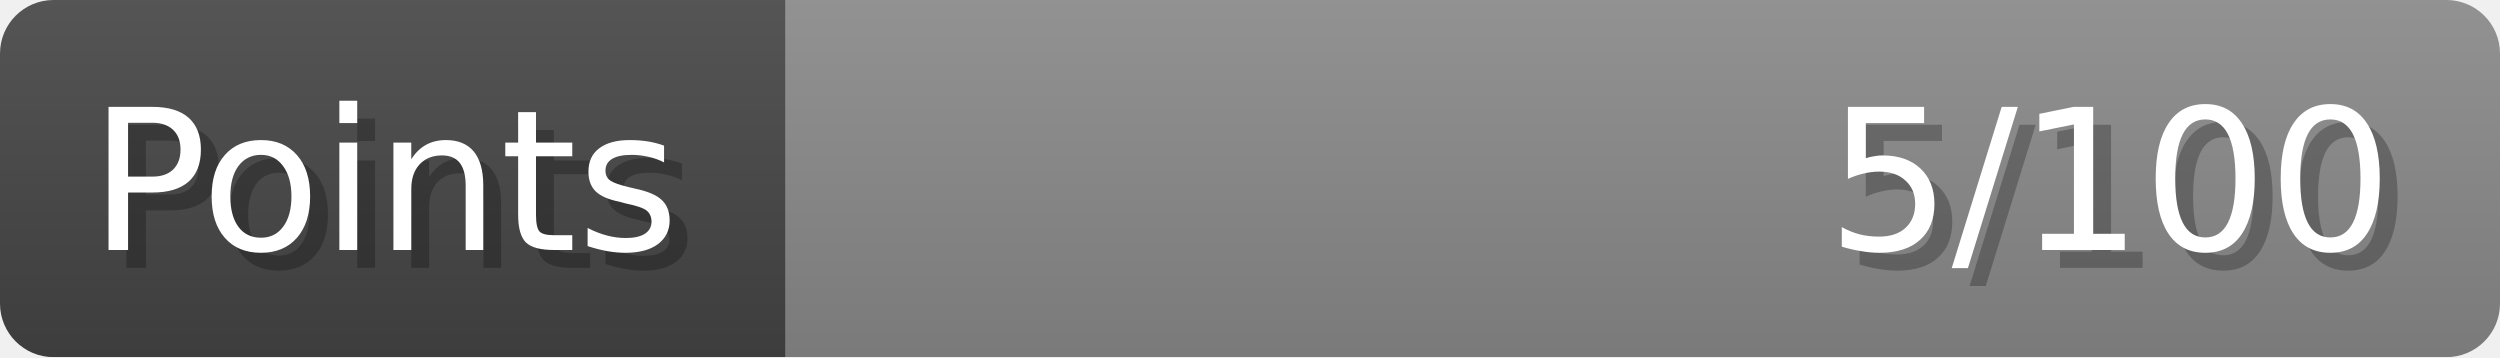
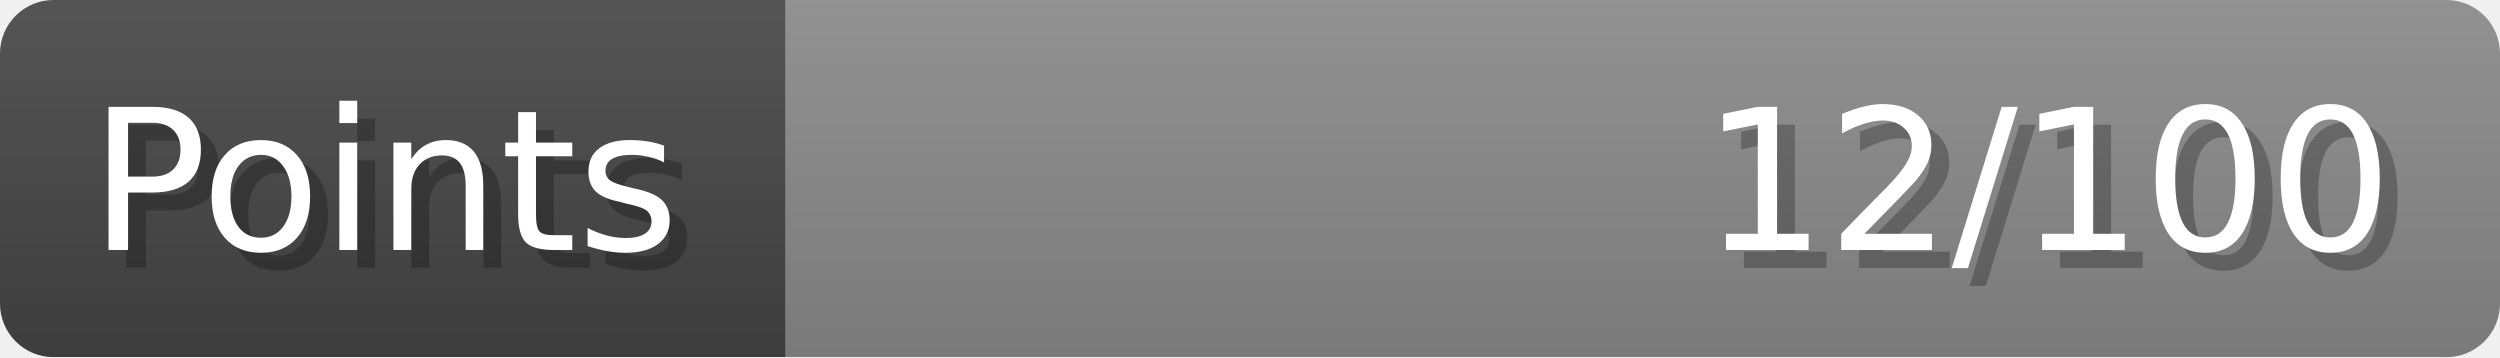
- <svg xmlns="http://www.w3.org/2000/svg" width="140px" height="20px" role="img" aria-label="Points: 5/100">
+ <svg xmlns="http://www.w3.org/2000/svg" width="140px" height="20px" role="img" aria-label="Points: 12/100">
  <linearGradient id="a" x2="0" y2="100%">
    <stop offset="0" stop-opacity=".1" stop-color="#EEE" />
    <stop offset="1" stop-opacity=".1" />
  </linearGradient>
  <mask id="m">
    <rect width="100%" height="100%" rx="3" fill="#FFF" />
  </mask>
  <g mask="url(#m)">
    <rect x="0" y="0" width="44" height="20" fill="#444" />
    <svg x="44" y="0" width="96" height="20">
      <rect width="100%" height="100%" fill="#888888" />
      <rect width="0%" height="100%" fill="#33CC11" transform="">
-         <animate attributeName="width" begin="0.5s" dur="600ms" from="0%" to="5%" repeatCount="1" fill="freeze" calcMode="spline" keyTimes="0; 1" keySplines="0.3, 0.61, 0.355, 1" />
+         <animate attributeName="width" begin="0.5s" dur="600ms" from="0%" to="12%" repeatCount="1" fill="freeze" calcMode="spline" keyTimes="0; 1" keySplines="0.3, 0.61, 0.355, 1" />
      </rect>
    </svg>
    <rect width="140" height="20" fill="url(#a)" />
  </g>
  <g aria-hidden="true" font-size="11" font-family="Verdana, DejaVu Sans, sans-serif" fill="#FFFFFF">
    <text x="6" y="15" fill="#000" opacity="0.25">Points</text>
    <text x="5" y="14">Points</text>
-     <text x="135" y="15" fill="#000" opacity="0.25" text-anchor="end">5/100</text>
-     <text x="134" y="14" text-anchor="end">5/100</text>
+     <text x="135" y="15" fill="#000" opacity="0.25" text-anchor="end">12/100</text>
+     <text x="134" y="14" text-anchor="end">12/100</text>
  </g>
</svg>
